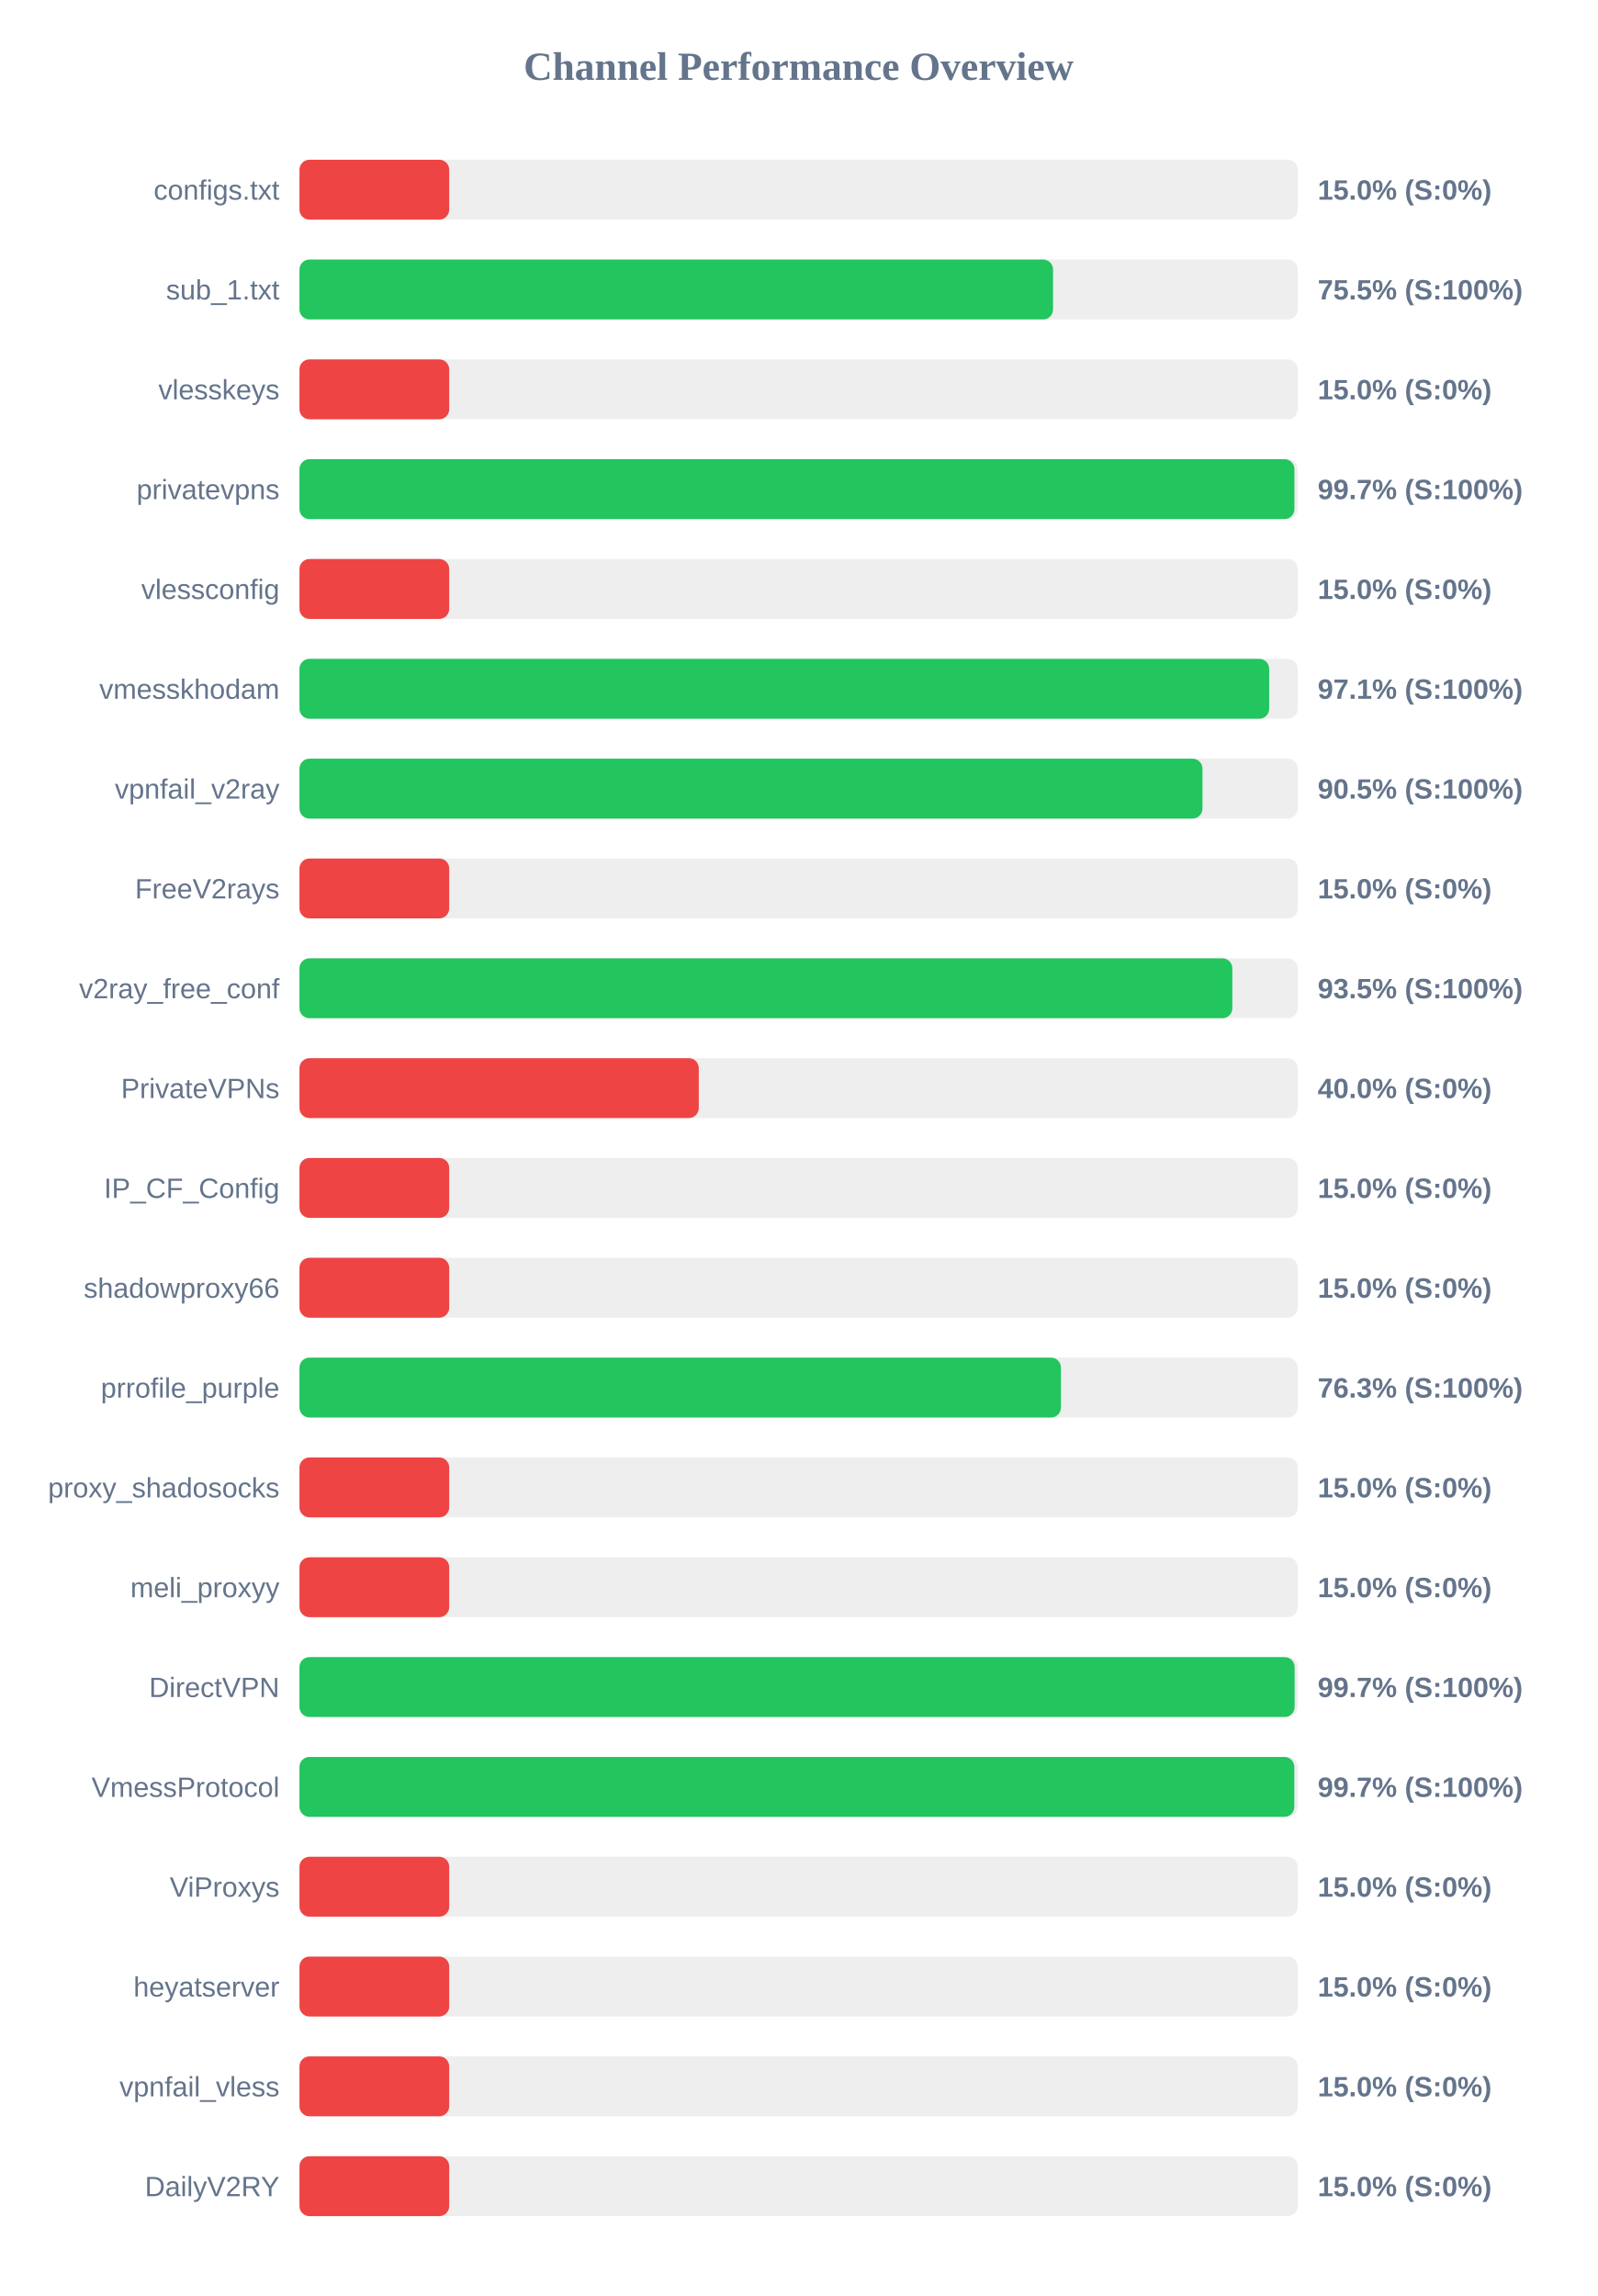
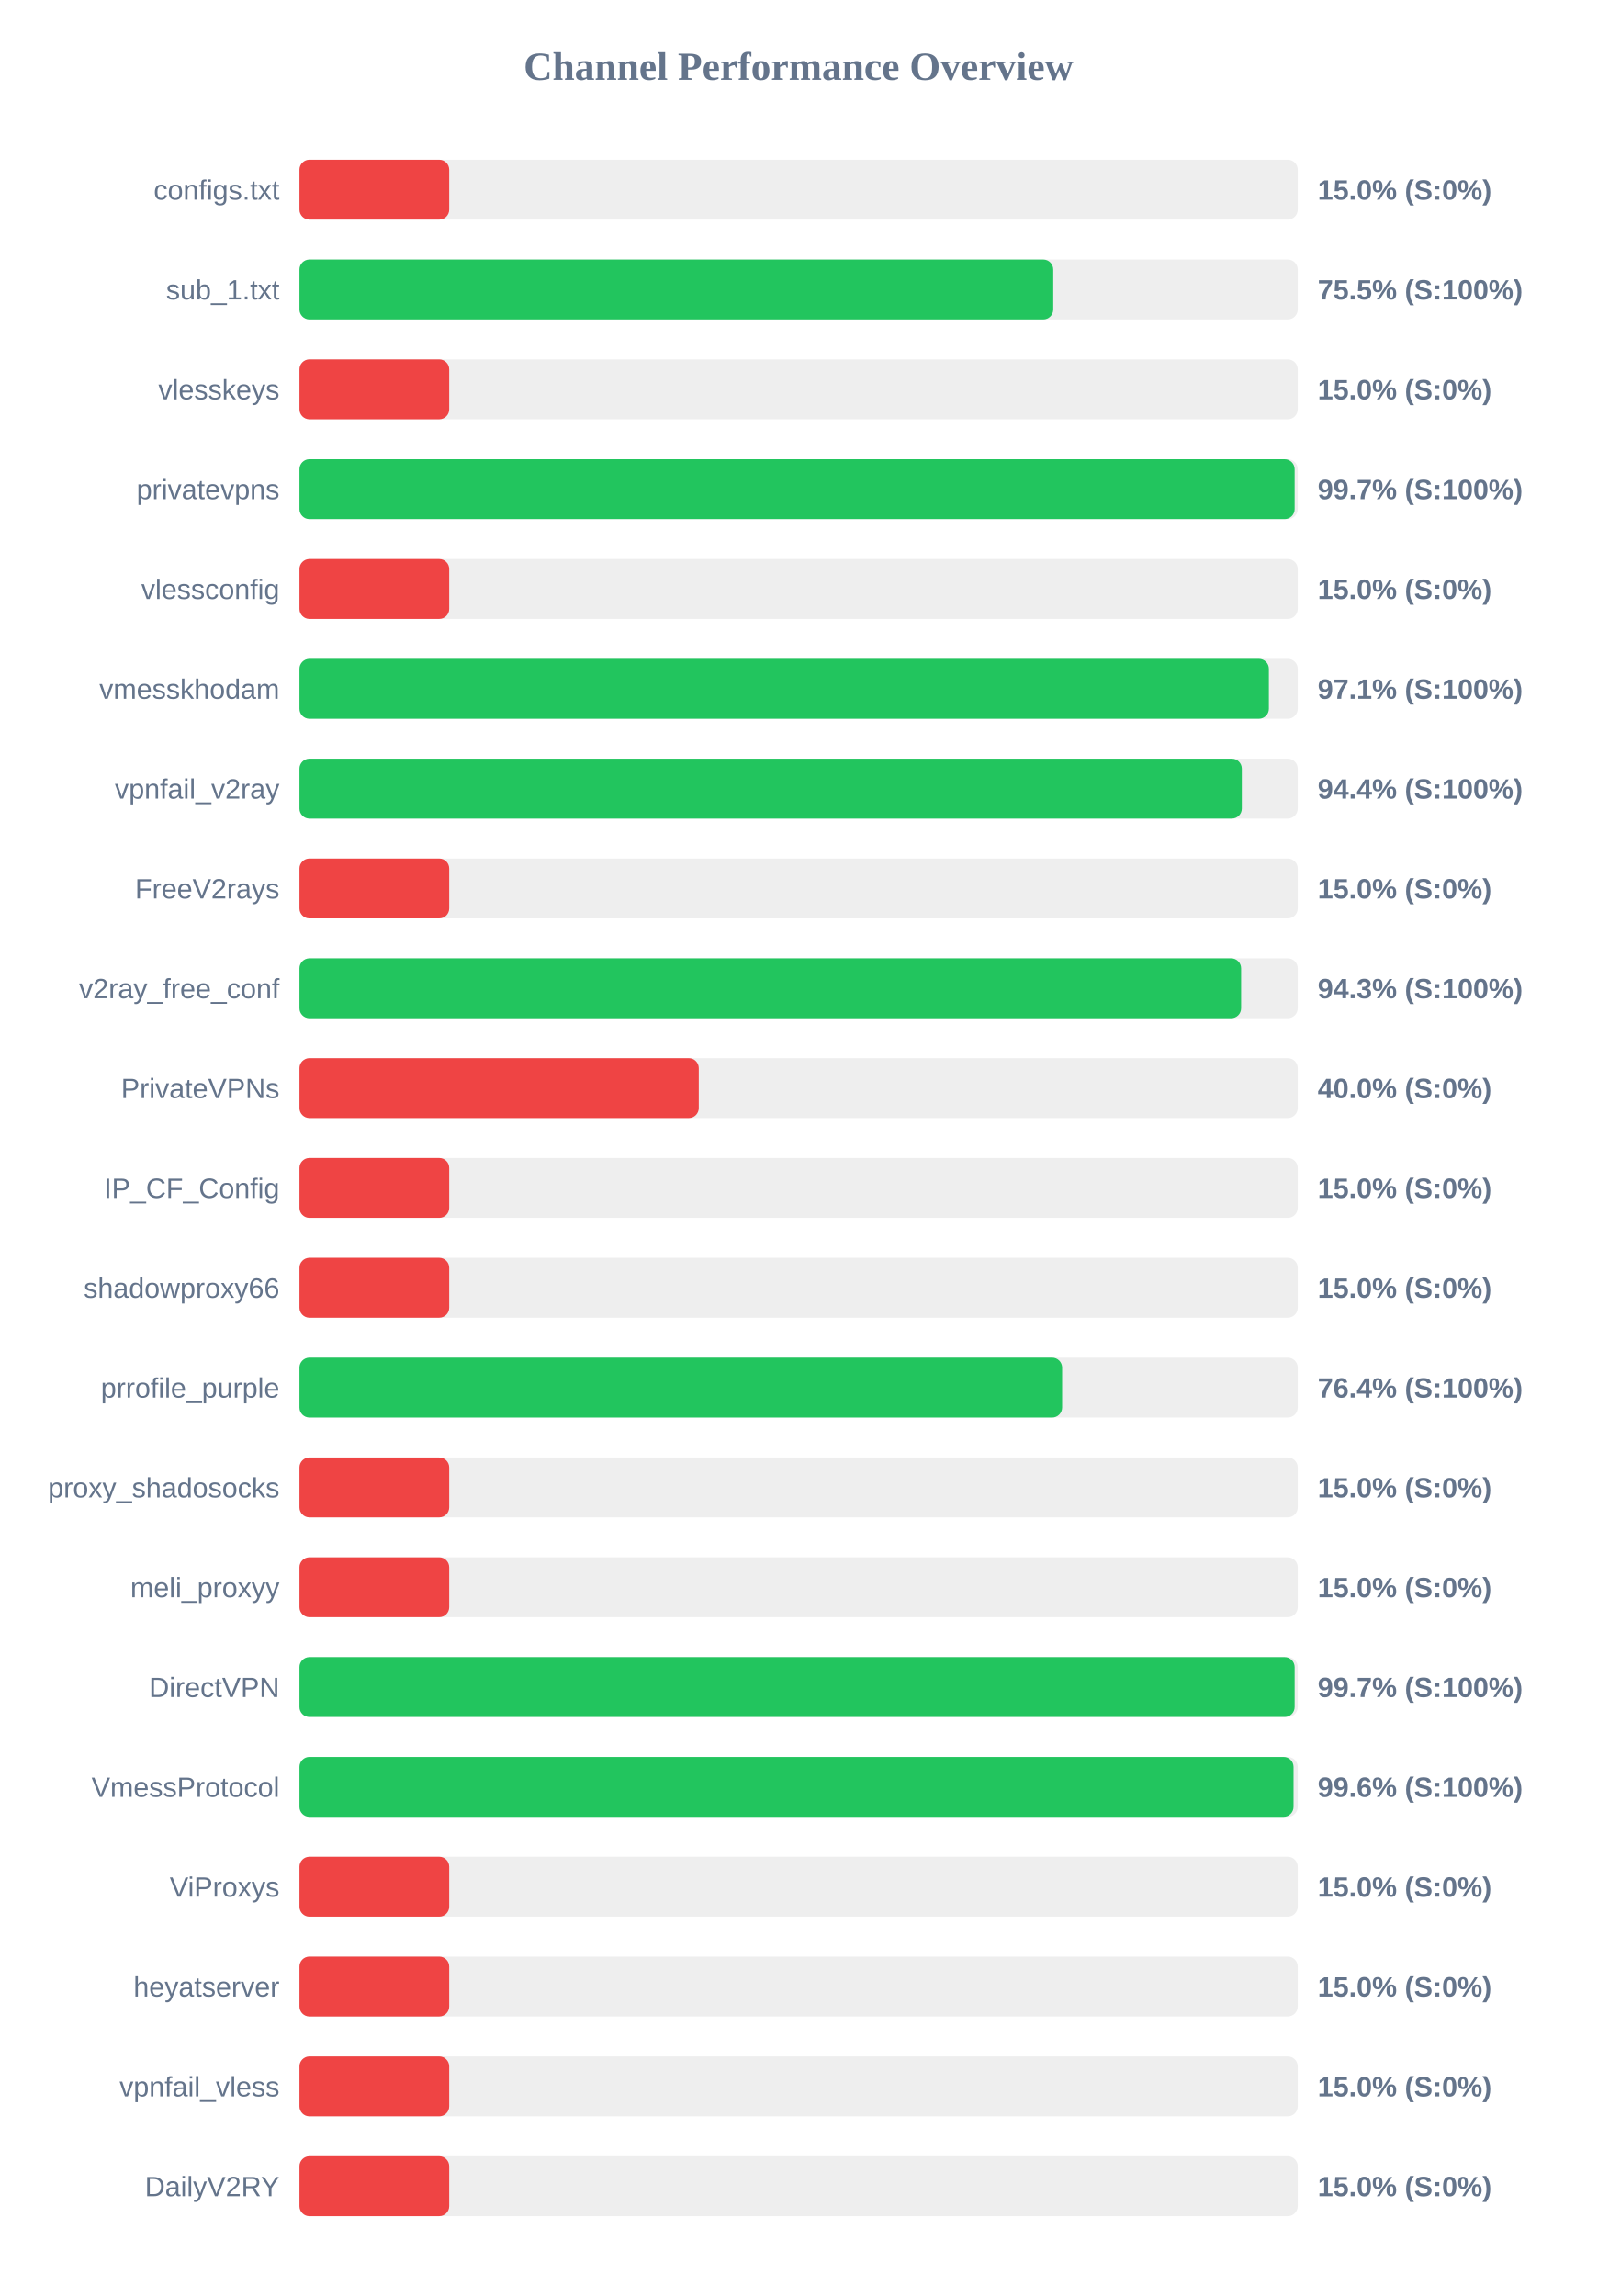
<svg xmlns="http://www.w3.org/2000/svg" width="800" height="1150" version="1.1">
  <style>
        .row { font: 14px Arial; fill: #64748b; }
        .score { font: bold 14px Arial; fill: #64748b; }
    </style>
  <text x="400" y="40" text-anchor="middle" font-size="20px" font-weight="bold" fill="#64748b">Channel Performance Overview</text>
  <rect x="150" y="80" width="500" height="30" fill="#eee" rx="5" />
  <rect x="150" y="80" width="75.0" height="30" fill="#ef4444" rx="5" />
  <text x="140" y="100" text-anchor="end" class="row">configs.txt</text>
  <text x="660" y="100" text-anchor="start" class="score">15.0% (S:0%)</text>
  <rect x="150" y="130" width="500" height="30" fill="#eee" rx="5" />
-   <rect x="150" y="130" width="377.45" height="30" fill="#22c55e" rx="5" />
+   <rect x="150" y="130" width="377.55" height="30" fill="#22c55e" rx="5" />
  <text x="140" y="150" text-anchor="end" class="row">sub_1.txt</text>
  <text x="660" y="150" text-anchor="start" class="score">75.5% (S:100%)</text>
  <rect x="150" y="180" width="500" height="30" fill="#eee" rx="5" />
  <rect x="150" y="180" width="75.0" height="30" fill="#ef4444" rx="5" />
  <text x="140" y="200" text-anchor="end" class="row">vlesskeys</text>
  <text x="660" y="200" text-anchor="start" class="score">15.0% (S:0%)</text>
  <rect x="150" y="230" width="500" height="30" fill="#eee" rx="5" />
-   <rect x="150" y="230" width="498.35" height="30" fill="#22c55e" rx="5" />
+   <rect x="150" y="230" width="498.45" height="30" fill="#22c55e" rx="5" />
  <text x="140" y="250" text-anchor="end" class="row">privatevpns</text>
  <text x="660" y="250" text-anchor="start" class="score">99.7% (S:100%)</text>
  <rect x="150" y="280" width="500" height="30" fill="#eee" rx="5" />
  <rect x="150" y="280" width="75.0" height="30" fill="#ef4444" rx="5" />
  <text x="140" y="300" text-anchor="end" class="row">vlessconfig</text>
  <text x="660" y="300" text-anchor="start" class="score">15.0% (S:0%)</text>
  <rect x="150" y="330" width="500" height="30" fill="#eee" rx="5" />
-   <rect x="150" y="330" width="485.7" height="30" fill="#22c55e" rx="5" />
+   <rect x="150" y="330" width="485.55" height="30" fill="#22c55e" rx="5" />
  <text x="140" y="350" text-anchor="end" class="row">vmesskhodam</text>
  <text x="660" y="350" text-anchor="start" class="score">97.1% (S:100%)</text>
  <rect x="150" y="380" width="500" height="30" fill="#eee" rx="5" />
-   <rect x="150" y="380" width="452.3" height="30" fill="#22c55e" rx="5" />
+   <rect x="150" y="380" width="472.0" height="30" fill="#22c55e" rx="5" />
  <text x="140" y="400" text-anchor="end" class="row">vpnfail_v2ray</text>
-   <text x="660" y="400" text-anchor="start" class="score">90.5% (S:100%)</text>
+   <text x="660" y="400" text-anchor="start" class="score">94.4% (S:100%)</text>
  <rect x="150" y="430" width="500" height="30" fill="#eee" rx="5" />
  <rect x="150" y="430" width="75.0" height="30" fill="#ef4444" rx="5" />
  <text x="140" y="450" text-anchor="end" class="row">FreeV2rays</text>
  <text x="660" y="450" text-anchor="start" class="score">15.0% (S:0%)</text>
  <rect x="150" y="480" width="500" height="30" fill="#eee" rx="5" />
-   <rect x="150" y="480" width="467.25" height="30" fill="#22c55e" rx="5" />
+   <rect x="150" y="480" width="471.65" height="30" fill="#22c55e" rx="5" />
  <text x="140" y="500" text-anchor="end" class="row">v2ray_free_conf</text>
-   <text x="660" y="500" text-anchor="start" class="score">93.5% (S:100%)</text>
+   <text x="660" y="500" text-anchor="start" class="score">94.3% (S:100%)</text>
  <rect x="150" y="530" width="500" height="30" fill="#eee" rx="5" />
  <rect x="150" y="530" width="200.0" height="30" fill="#ef4444" rx="5" />
  <text x="140" y="550" text-anchor="end" class="row">PrivateVPNs</text>
  <text x="660" y="550" text-anchor="start" class="score">40.0% (S:0%)</text>
  <rect x="150" y="580" width="500" height="30" fill="#eee" rx="5" />
  <rect x="150" y="580" width="75.0" height="30" fill="#ef4444" rx="5" />
  <text x="140" y="600" text-anchor="end" class="row">IP_CF_Config</text>
  <text x="660" y="600" text-anchor="start" class="score">15.0% (S:0%)</text>
  <rect x="150" y="630" width="500" height="30" fill="#eee" rx="5" />
  <rect x="150" y="630" width="75.0" height="30" fill="#ef4444" rx="5" />
  <text x="140" y="650" text-anchor="end" class="row">shadowproxy66</text>
  <text x="660" y="650" text-anchor="start" class="score">15.0% (S:0%)</text>
  <rect x="150" y="680" width="500" height="30" fill="#eee" rx="5" />
-   <rect x="150" y="680" width="381.4" height="30" fill="#22c55e" rx="5" />
+   <rect x="150" y="680" width="382.0" height="30" fill="#22c55e" rx="5" />
  <text x="140" y="700" text-anchor="end" class="row">prrofile_purple</text>
-   <text x="660" y="700" text-anchor="start" class="score">76.3% (S:100%)</text>
+   <text x="660" y="700" text-anchor="start" class="score">76.4% (S:100%)</text>
  <rect x="150" y="730" width="500" height="30" fill="#eee" rx="5" />
  <rect x="150" y="730" width="75.0" height="30" fill="#ef4444" rx="5" />
  <text x="140" y="750" text-anchor="end" class="row">proxy_shadosocks</text>
  <text x="660" y="750" text-anchor="start" class="score">15.0% (S:0%)</text>
  <rect x="150" y="780" width="500" height="30" fill="#eee" rx="5" />
  <rect x="150" y="780" width="75.0" height="30" fill="#ef4444" rx="5" />
  <text x="140" y="800" text-anchor="end" class="row">meli_proxyy</text>
  <text x="660" y="800" text-anchor="start" class="score">15.0% (S:0%)</text>
  <rect x="150" y="830" width="500" height="30" fill="#eee" rx="5" />
  <rect x="150" y="830" width="498.45" height="30" fill="#22c55e" rx="5" />
  <text x="140" y="850" text-anchor="end" class="row">DirectVPN</text>
  <text x="660" y="850" text-anchor="start" class="score">99.7% (S:100%)</text>
  <rect x="150" y="880" width="500" height="30" fill="#eee" rx="5" />
-   <rect x="150" y="880" width="498.3" height="30" fill="#22c55e" rx="5" />
+   <rect x="150" y="880" width="497.9" height="30" fill="#22c55e" rx="5" />
  <text x="140" y="900" text-anchor="end" class="row">VmessProtocol</text>
-   <text x="660" y="900" text-anchor="start" class="score">99.7% (S:100%)</text>
+   <text x="660" y="900" text-anchor="start" class="score">99.6% (S:100%)</text>
  <rect x="150" y="930" width="500" height="30" fill="#eee" rx="5" />
  <rect x="150" y="930" width="75.0" height="30" fill="#ef4444" rx="5" />
  <text x="140" y="950" text-anchor="end" class="row">ViProxys</text>
  <text x="660" y="950" text-anchor="start" class="score">15.0% (S:0%)</text>
  <rect x="150" y="980" width="500" height="30" fill="#eee" rx="5" />
  <rect x="150" y="980" width="75.0" height="30" fill="#ef4444" rx="5" />
  <text x="140" y="1000" text-anchor="end" class="row">heyatserver</text>
  <text x="660" y="1000" text-anchor="start" class="score">15.0% (S:0%)</text>
  <rect x="150" y="1030" width="500" height="30" fill="#eee" rx="5" />
  <rect x="150" y="1030" width="75.0" height="30" fill="#ef4444" rx="5" />
  <text x="140" y="1050" text-anchor="end" class="row">vpnfail_vless</text>
  <text x="660" y="1050" text-anchor="start" class="score">15.0% (S:0%)</text>
  <rect x="150" y="1080" width="500" height="30" fill="#eee" rx="5" />
  <rect x="150" y="1080" width="75.0" height="30" fill="#ef4444" rx="5" />
  <text x="140" y="1100" text-anchor="end" class="row">DailyV2RY</text>
  <text x="660" y="1100" text-anchor="start" class="score">15.0% (S:0%)</text>
</svg>
